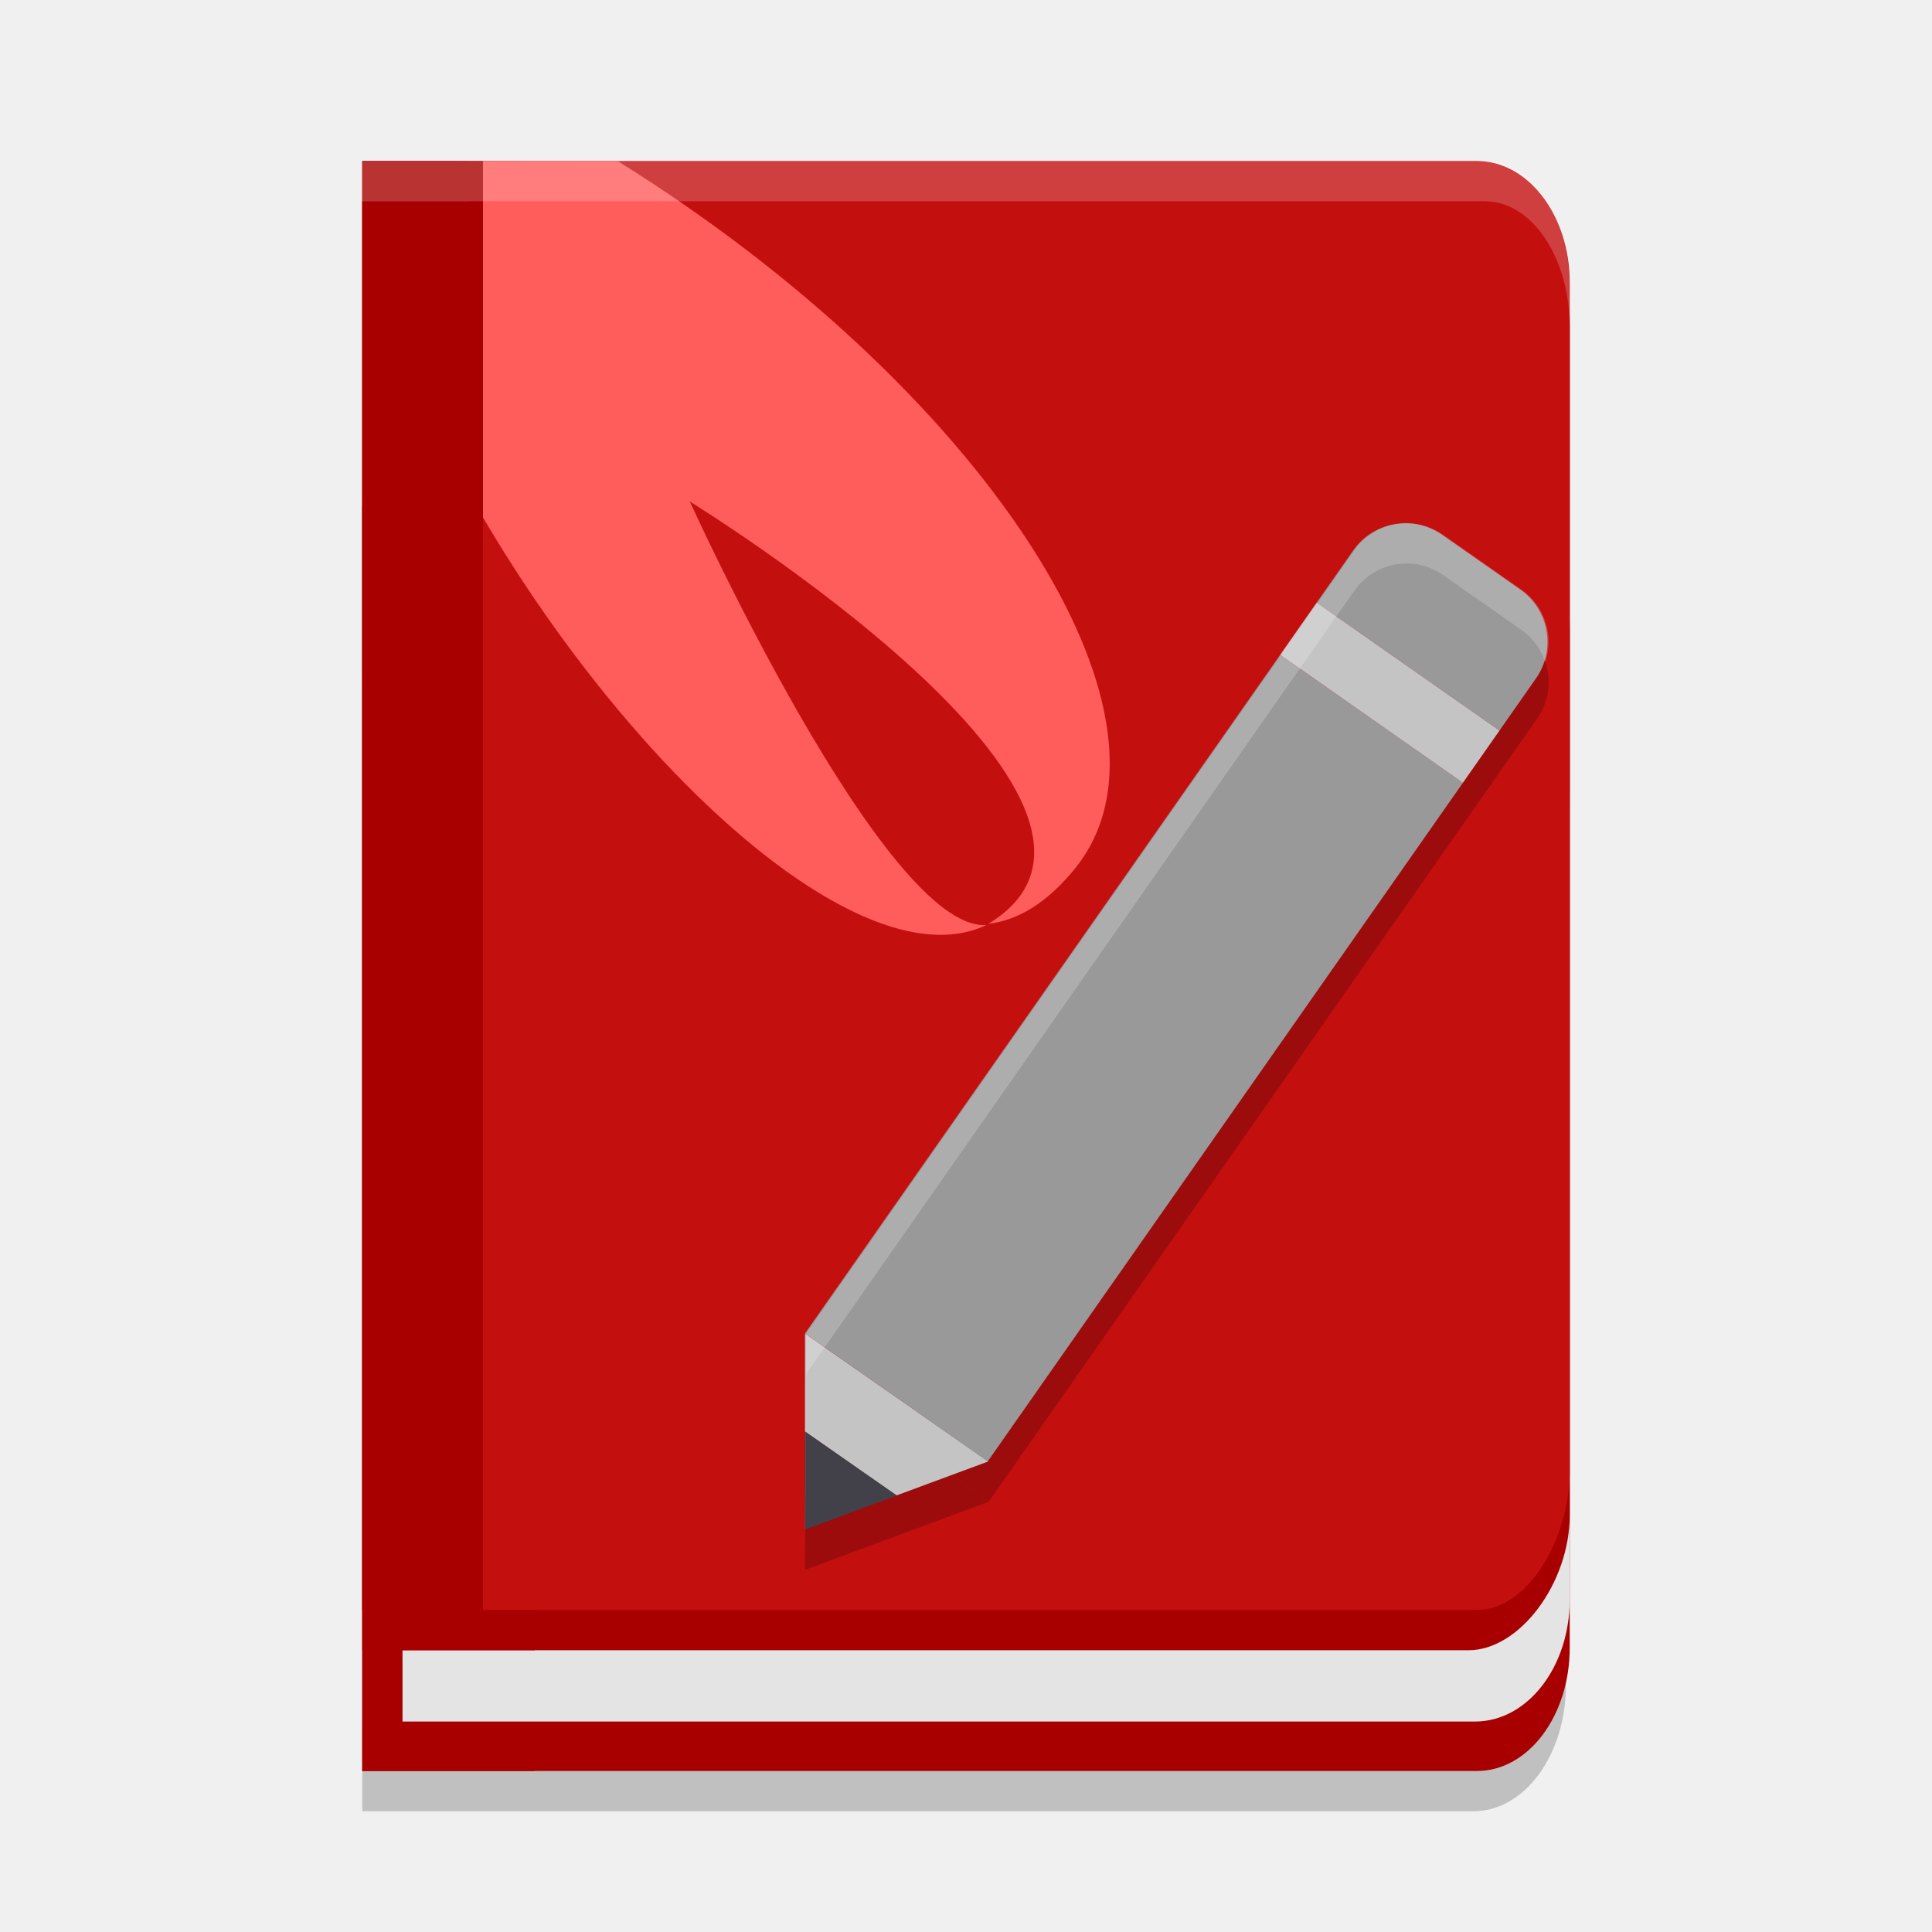
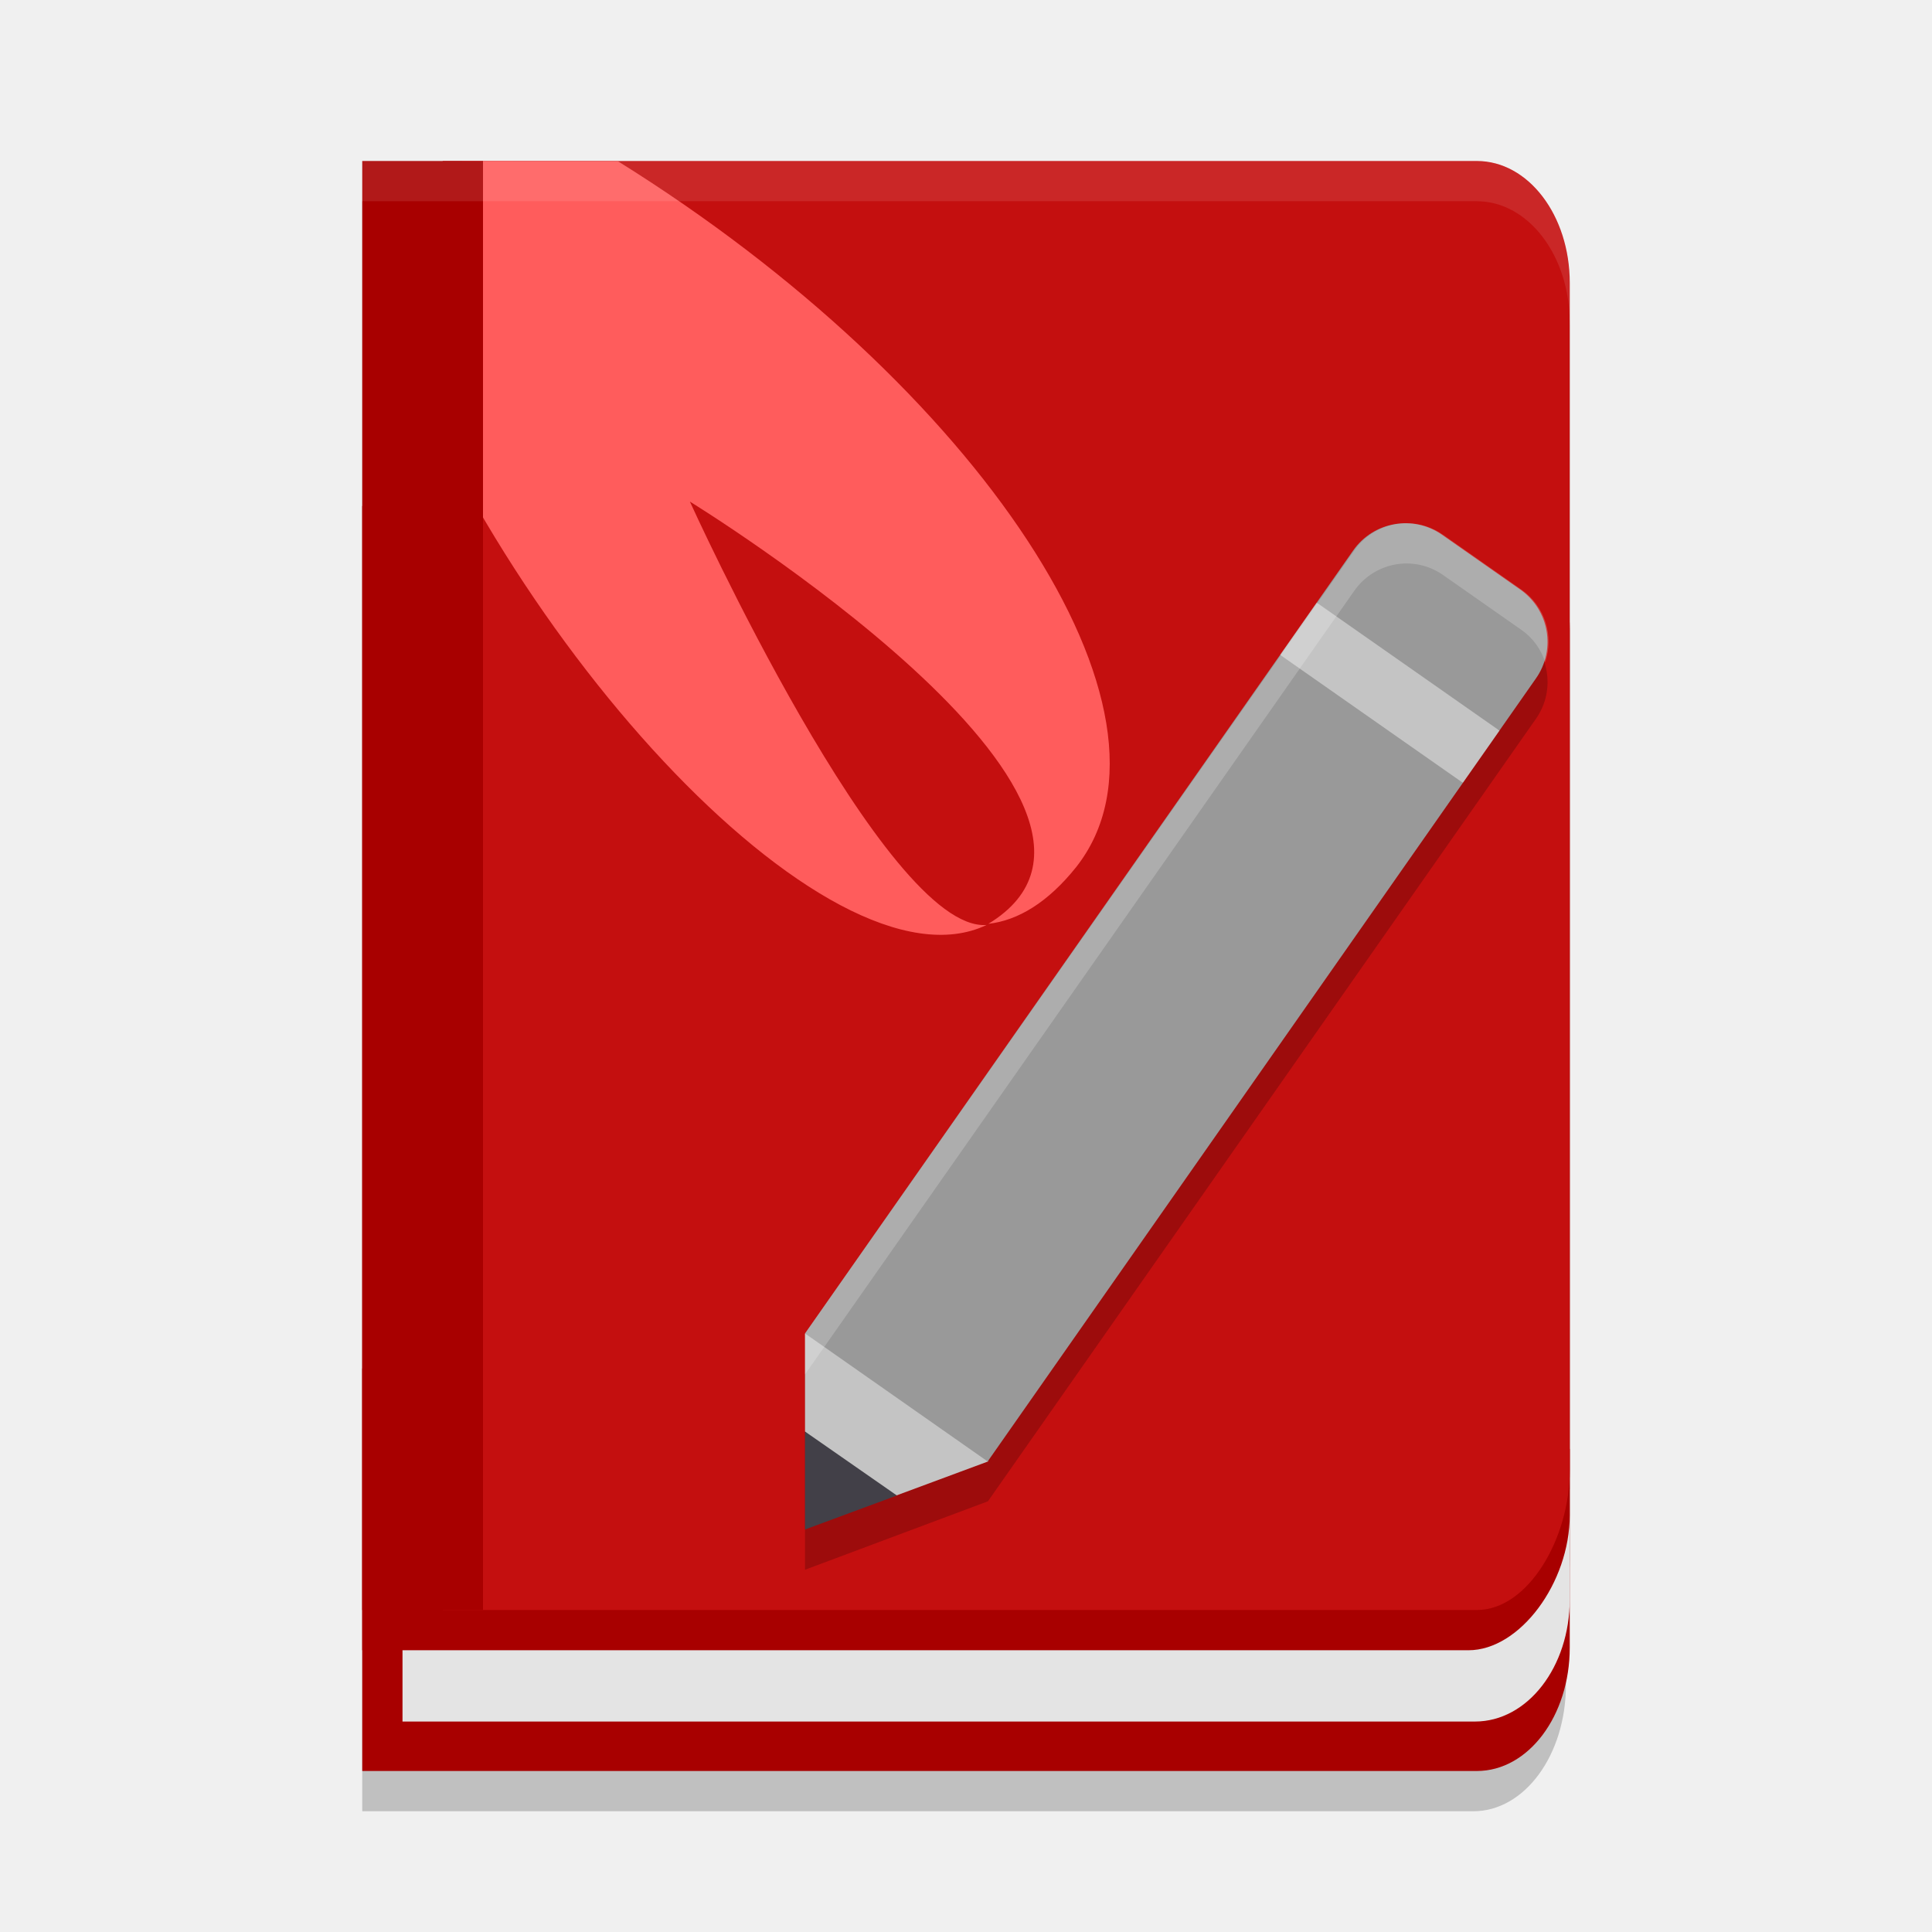
<svg xmlns="http://www.w3.org/2000/svg" width="48" height="48" version="1.1">
-   <path d="m11.728 5.004h-2.728v36.878l2.728 0.452zm-0.09-0.004v37.327h25.257c1.166 0 2.105-1.852 2.105-3.591v-30.598c0-1.739-0.939-3.138-2.105-3.138zm-2.638 7.851v32.149h27.605c1.274 0 2.3-1.4 2.3-3.139v-25.872c0-1.739-1.026-3.139-2.3-3.139z" style="opacity:.2" />
-   <path d="m9 12.571v31.429h27.692c1.278 0 2.308-1.368 2.308-3.068v-25.292c0-1.7-1.029-3.068-2.308-3.068z" style="fill:#a80000" />
-   <path d="m9 16.857v25.914h27.647c1.303 0 2.353-1.355 2.353-3.038v-19.838c0-1.683-1.049-3.038-2.353-3.038z" style="fill:#e4e4e4" />
-   <path d="M 9,5 V 41 H 36.483 C 37.761,41 39,39.322 39,37.64 V 8.036 C 39,6.354 37.971,5 36.692,5 Z" style="fill:#a80000" />
-   <path d="M 9,4 V 40 H 36.692 C 37.971,40 39,38.214 39,36.537 V 7.027 C 39,5.35 37.971,4 36.692,4 Z" style="fill:#c40f0f" />
-   <path d="m11.489 4-2.222 2.914c2.853 8.697 11.315 17.943 15.244 16.067-2.518 0.186-7.371-10.519-7.371-10.519s12.275 7.543 7.416 10.49c0.738-0.083 1.482-0.533 2.185-1.414 3.001-3.819-2.442-11.966-11.389-17.532z" style="fill:#ff5c5c;stop-color:#000000" />
-   <path d="m12 4h-3v36h3z" style="fill:#a80000" />
-   <path d="m9 40v4h4.286v-1h-3.286v-2h3.286v-1z" style="fill:#a80000" />
-   <path d="m20.029 34.132-5.46e-4 -0.003 4.537 3.179 13.624-19.453c0.502-0.716 0.328-1.704-0.389-2.205l-1.946-1.362c-0.358-0.251-0.784-0.333-1.183-0.263-0.399 0.07-0.771 0.294-1.022 0.652l-13.62 19.456-0.015 2.433-0.014 2.436 2.284-0.846 2.278-0.845 0.003-5.47e-4" style="opacity:.2" />
-   <path d="m32.713 14.972 0.908-1.297c0.502-0.716 1.49-0.891 2.206-0.389l1.945 1.362c0.716 0.502 0.891 1.49 0.389 2.206l-0.908 1.297z" style="fill:#999999" />
-   <path d="m22.269 37.155-2.269-1.589v-2.434l4.552 3.178z" style="fill:#c4c4c4" />
-   <path d="m20 38v-2.434l2.283 1.589z" fill="#424048" />
-   <path d="M 31.805,16.27 20,33.129 l 1.167,0.817 0.13,0.092 1.947,1.361 1.295,0.91 11.807,-16.862 z" style="fill:#999999" />
-   <path d="m31.805 16.269 0.908-1.297 4.541 3.179-0.909 1.297z" style="fill:#c4c4c4" />
-   <path d="m34.975 13c-0.102-0.002-0.203 0.006-0.303 0.023-0.399 0.07-0.773 0.294-1.023 0.652l-13.619 19.455-0.016 2.434-0.014 2.436 0.006-0.002 0.008-1.434 0.016-2.434 13.619-19.455c0.251-0.358 0.624-0.582 1.023-0.652 0.399-0.07 0.823 0.013 1.182 0.264l1.947 1.363c0.291 0.204 0.487 0.489 0.59 0.803 0.22-0.649 9e-5 -1.39-0.59-1.803l-1.947-1.363c-0.269-0.188-0.574-0.282-0.879-0.287z" style="fill:#ffffff;opacity:.2" />
-   <path d="m11.639 4v0.004h-2.639v1h2.639v-0.004h25.256c1.166 0 2.106 1.4 2.106 3.139v-1c0-1.739-0.939-3.139-2.106-3.139z" style="fill:#ffffff;opacity:.2" />
+   <path style="opacity:0.2" d="m11.728 5.004h-2.728v36.878l2.728 0.452zm-0.09-0.004v37.327h25.257c1.166 0 2.105-1.852 2.105-3.591v-30.598c0-1.739-0.939-3.138-2.105-3.138zm-2.638 7.851v32.149h27.605c1.274 0 2.3-1.4 2.3-3.139v-25.872c0-1.739-1.026-3.139-2.3-3.139z" />
+   <path style="fill:#a80000" d="m9 12.571v31.429h27.692c1.278 0 2.308-1.368 2.308-3.068v-25.292c0-1.7-1.029-3.068-2.308-3.068z" />
+   <path style="fill:#e4e4e4" d="M 10,35 V 42.771 H 36.647 C 37.951,42.771 39,41.416 39,39.733 V 37 L 37,35 Z" />
+   <path style="fill:#a80000" d="M 9,34 V 41 H 36.483 C 37.761,41 39,39.323 39,37.64 V 36 L 37,34 Z" />
+   <path style="fill:#c40f0f" d="M 11,4 V 40 H 36.692 C 37.971,40 39,38.214 39,36.537 V 7.027 C 39,5.35 37.971,4 36.692,4 Z" />
+   <path style="fill:#ff5c5c" d="m11.489 4-2.222 2.914c2.853 8.697 11.315 17.943 15.244 16.067-2.518 0.186-7.371-10.519-7.371-10.519s12.275 7.543 7.416 10.49c0.738-0.083 1.482-0.533 2.185-1.414 3.001-3.819-2.442-11.966-11.389-17.532z" />
+   <path style="fill:#a80000" d="m12 4h-3v36h3z" />
+   <path style="opacity:0.2" d="M 34.947,14 C 34.439,13.992 33.935,14.228 33.621,14.676 L 20,34.129 V 39 L 24.545,37.299 38.162,17.855 C 38.664,17.139 38.49,16.15 37.773,15.648 L 35.828,14.287 C 35.559,14.099 35.252,14.005 34.947,14 Z" />
+   <path style="fill:#c4c4c4" d="M 31.805,16.269 32.713,14.972 35.376,16 37.254,18.152 36.345,19.449 33.279,19 Z" />
+   <path style="fill:#999999" d="m32.713 14.972 0.908-1.297c0.502-0.716 1.49-0.891 2.206-0.389l1.945 1.362c0.716 0.502 0.891 1.49 0.389 2.206l-0.908 1.297z" />
+   <path style="fill:#c4c4c4" d="M 22.269,37.155 21,36.569 20,35.566 V 33.131 L 22.796,34 24.552,36.308 Z" />
+   <path fill="#424048" d="m20 38v-2.434l2.283 1.589z" />
+   <path style="fill:#999999" d="M 31.805,16.27 20,33.129 24.538,36.31 36.345,19.449 Z" />
+   <path style="opacity:0.2;fill:#ffffff" d="M 34.975,13 C 34.873,12.998 34.772,13.006 34.672,13.023 34.273,13.094 33.899,13.318 33.648,13.676 L 20,33.131 V 34.147 L 33.648,14.676 C 33.899,14.318 34.273,14.094 34.672,14.023 35.071,13.953 35.495,14.036 35.854,14.287 L 37.801,15.65 C 38.092,15.854 38.288,16.139 38.391,16.453 38.611,15.804 38.391,15.063 37.801,14.65 L 35.854,13.287 C 35.585,13.099 35.28,13.005 34.975,13 Z" />
+   <path style="fill:#ffffff;opacity:0.1" d="M 9 4 L 9 5 L 36.691 5 C 37.97 5 39 6.351 39 8.027 L 39 7.027 C 39 5.351 37.97 4 36.691 4 L 9 4 z" />
</svg>
